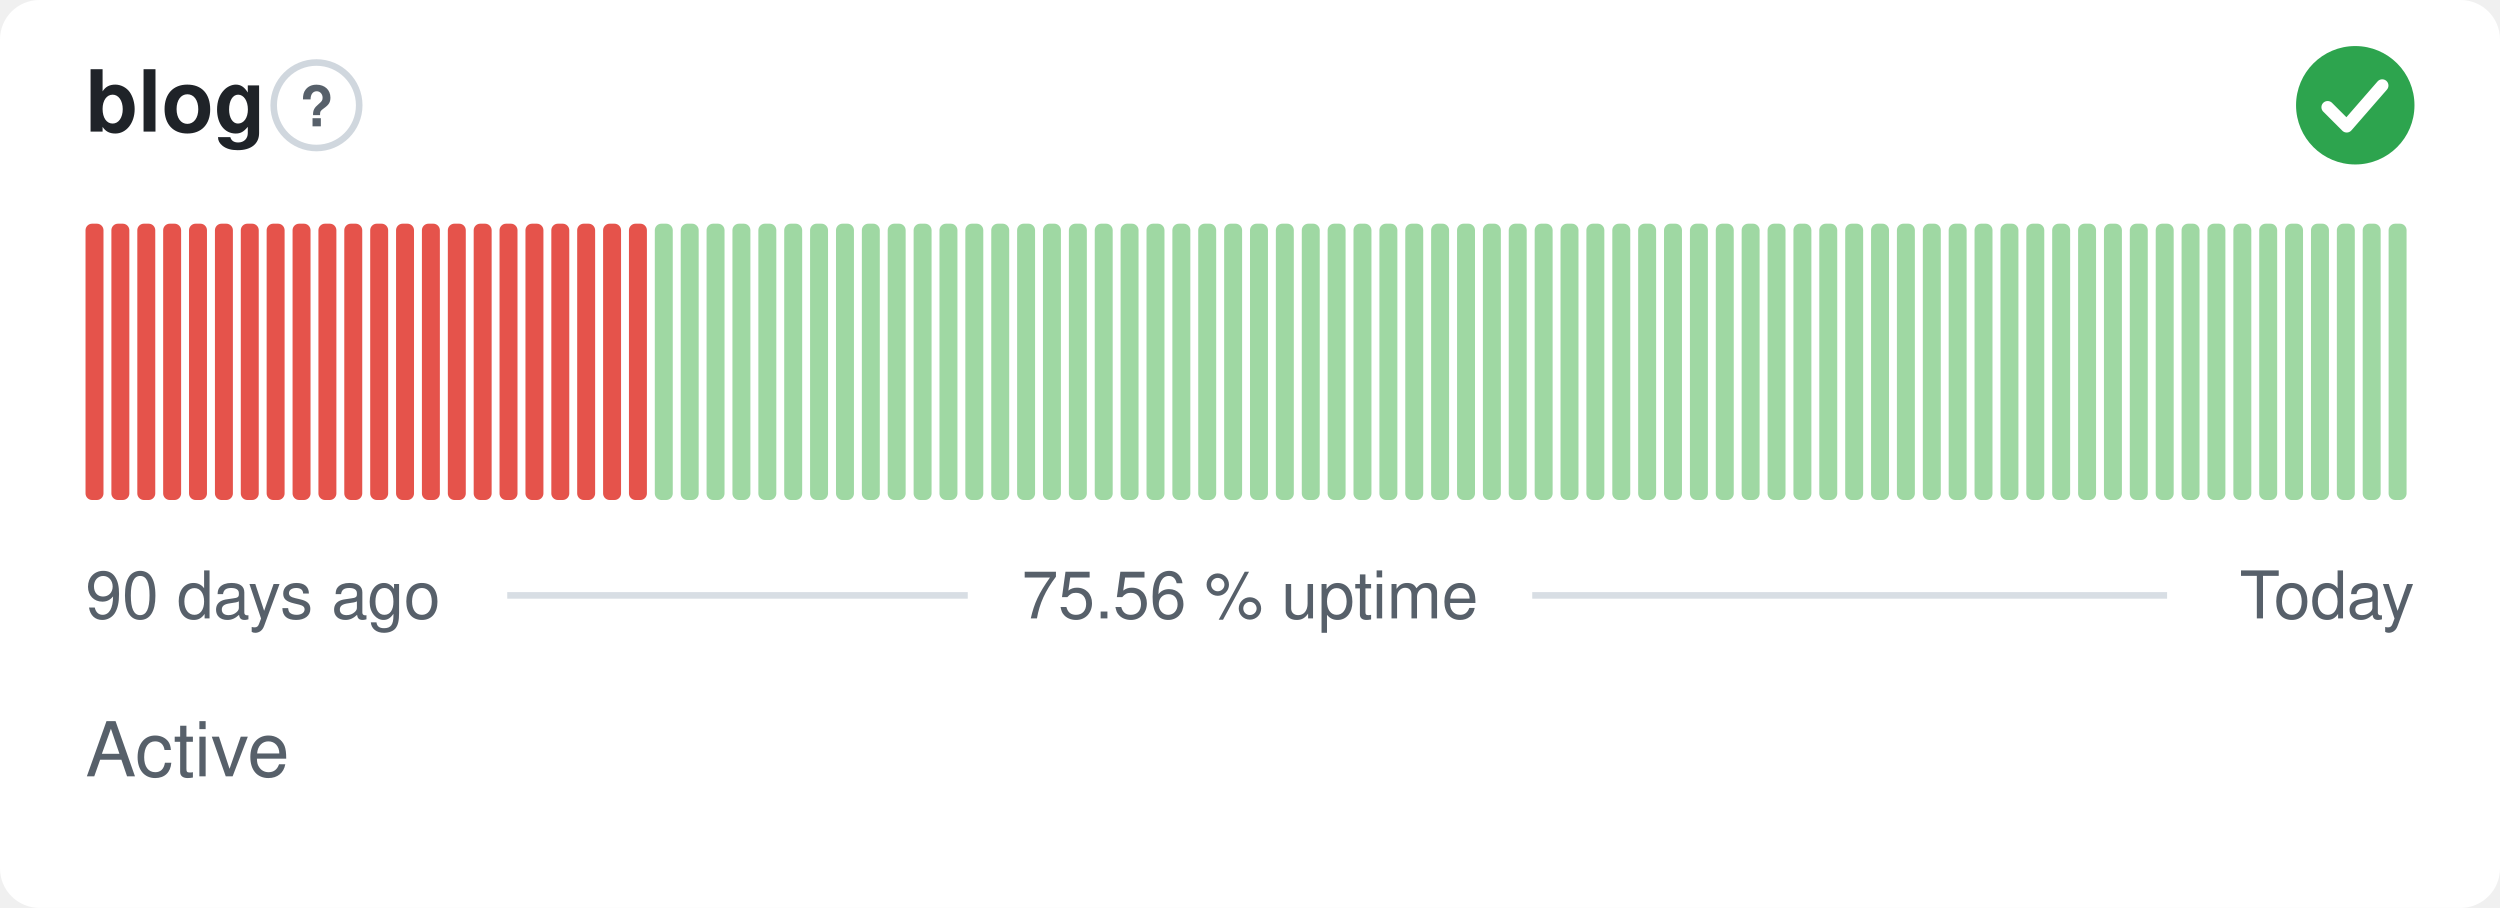
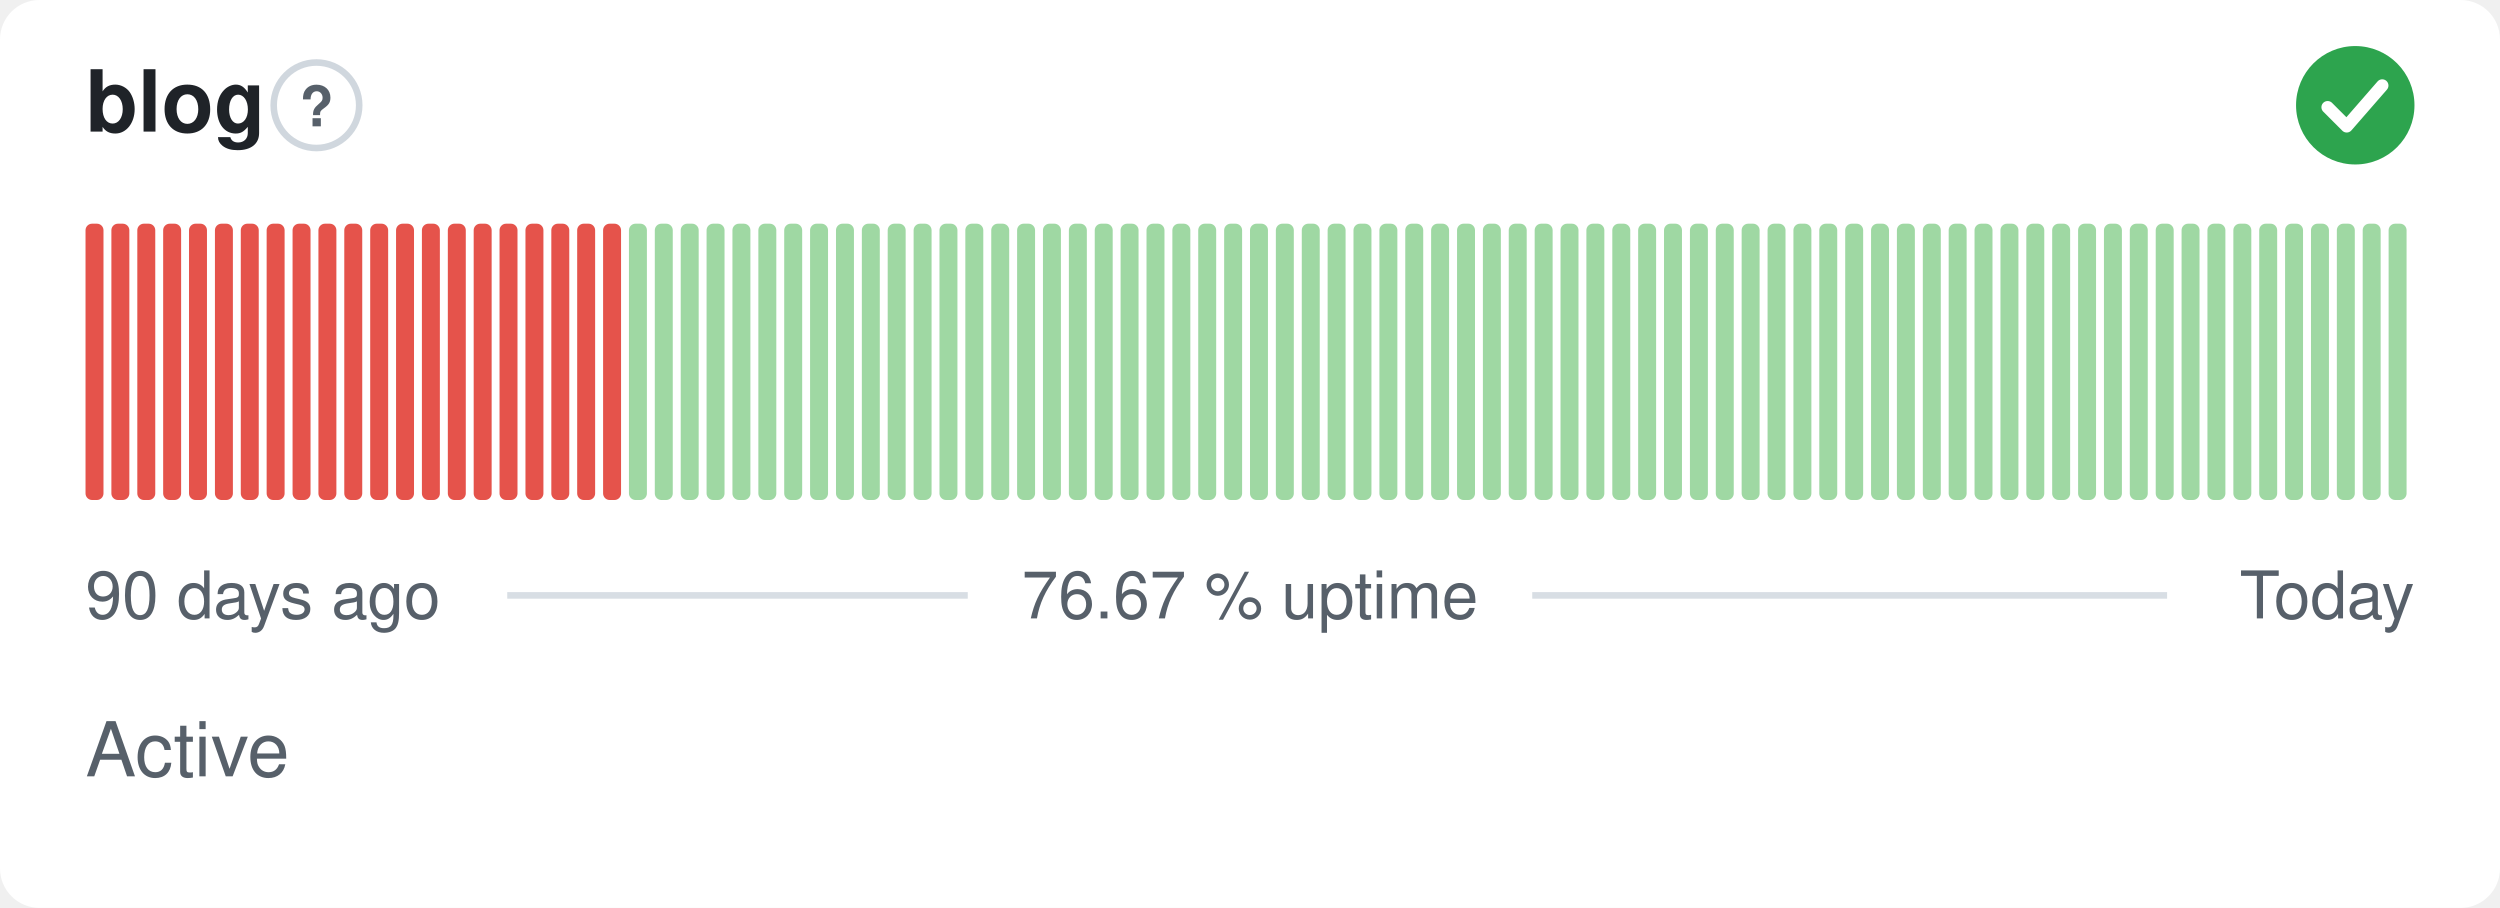
- <svg xmlns="http://www.w3.org/2000/svg" width="380" height="138" viewBox="0 0 380 138" role="img" aria-label="blog: Active, 75.56 % uptime over the last 90 days" font-family="-apple-system,BlinkMacSystemFont,'Segoe UI',Helvetica,Arial,sans-serif">
+ <svg xmlns="http://www.w3.org/2000/svg" width="380" height="138" viewBox="0 0 380 138" role="img" aria-label="blog: Active, 76.67 % uptime over the last 90 days" font-family="-apple-system,BlinkMacSystemFont,'Segoe UI',Helvetica,Arial,sans-serif">
  <style>
    @media (prefers-color-scheme: dark) {
      .bg { fill: #0d1117 }
      .title { fill: #e6edf3 }
      .muted { fill: #8b949e }
      .hint { stroke: #30363d }
      .rule { stroke: #30363d }
      .nodata { fill: #21262d }
    }
  </style>
  <rect class="bg" width="380" height="138" rx="6" fill="#ffffff" />
  <text class="title" x="13" y="20" font-size="13" font-weight="600" fill="#1f2328">blog</text>
  <circle class="hint" cx="48.1" cy="16" r="6.5" fill="none" stroke="#d0d7de" stroke-width="1" />
  <text class="muted" x="48.1" y="19.2" text-anchor="middle" font-size="8.5" font-weight="700" fill="#57606a">?</text>
  <circle cx="358" cy="16" r="9" fill="#2da44e" />
  <path d="M353.80 16.30l2.90 2.90 5.40 -6.20" fill="none" stroke="#fff" stroke-width="1.89" stroke-linecap="round" stroke-linejoin="round" />
  <rect x="13.00" y="34.00" width="2.73" height="42.00" rx="1" fill="#e5534b" />
  <rect x="16.93" y="34.00" width="2.73" height="42.00" rx="1" fill="#e5534b" />
  <rect x="20.87" y="34.00" width="2.73" height="42.00" rx="1" fill="#e5534b" />
  <rect x="24.80" y="34.00" width="2.73" height="42.00" rx="1" fill="#e5534b" />
  <rect x="28.73" y="34.00" width="2.73" height="42.00" rx="1" fill="#e5534b" />
  <rect x="32.67" y="34.00" width="2.73" height="42.00" rx="1" fill="#e5534b" />
  <rect x="36.60" y="34.00" width="2.73" height="42.00" rx="1" fill="#e5534b" />
  <rect x="40.53" y="34.00" width="2.73" height="42.00" rx="1" fill="#e5534b" />
  <rect x="44.47" y="34.00" width="2.73" height="42.00" rx="1" fill="#e5534b" />
  <rect x="48.40" y="34.00" width="2.73" height="42.00" rx="1" fill="#e5534b" />
  <rect x="52.33" y="34.00" width="2.73" height="42.00" rx="1" fill="#e5534b" />
  <rect x="56.27" y="34.00" width="2.73" height="42.00" rx="1" fill="#e5534b" />
  <rect x="60.20" y="34.00" width="2.73" height="42.00" rx="1" fill="#e5534b" />
  <rect x="64.13" y="34.00" width="2.73" height="42.00" rx="1" fill="#e5534b" />
  <rect x="68.07" y="34.00" width="2.73" height="42.00" rx="1" fill="#e5534b" />
  <rect x="72.00" y="34.00" width="2.73" height="42.00" rx="1" fill="#e5534b" />
  <rect x="75.93" y="34.00" width="2.73" height="42.00" rx="1" fill="#e5534b" />
  <rect x="79.87" y="34.00" width="2.73" height="42.00" rx="1" fill="#e5534b" />
  <rect x="83.80" y="34.00" width="2.73" height="42.00" rx="1" fill="#e5534b" />
  <rect x="87.73" y="34.00" width="2.73" height="42.00" rx="1" fill="#e5534b" />
  <rect x="91.67" y="34.00" width="2.73" height="42.00" rx="1" fill="#e5534b" />
-   <rect x="95.60" y="34.00" width="2.73" height="42.00" rx="1" fill="#e5534b" />
+   <rect x="95.60" y="34.00" width="2.73" height="42.00" rx="1" fill="#9fd8a3" />
  <rect x="99.53" y="34.00" width="2.73" height="42.00" rx="1" fill="#9fd8a3" />
  <rect x="103.47" y="34.00" width="2.73" height="42.00" rx="1" fill="#9fd8a3" />
  <rect x="107.40" y="34.00" width="2.73" height="42.00" rx="1" fill="#9fd8a3" />
  <rect x="111.33" y="34.00" width="2.73" height="42.00" rx="1" fill="#9fd8a3" />
  <rect x="115.27" y="34.00" width="2.73" height="42.00" rx="1" fill="#9fd8a3" />
  <rect x="119.20" y="34.00" width="2.73" height="42.00" rx="1" fill="#9fd8a3" />
  <rect x="123.13" y="34.00" width="2.73" height="42.00" rx="1" fill="#9fd8a3" />
  <rect x="127.07" y="34.00" width="2.73" height="42.00" rx="1" fill="#9fd8a3" />
  <rect x="131.00" y="34.00" width="2.73" height="42.00" rx="1" fill="#9fd8a3" />
  <rect x="134.93" y="34.00" width="2.73" height="42.00" rx="1" fill="#9fd8a3" />
  <rect x="138.87" y="34.00" width="2.73" height="42.00" rx="1" fill="#9fd8a3" />
  <rect x="142.80" y="34.00" width="2.73" height="42.00" rx="1" fill="#9fd8a3" />
  <rect x="146.73" y="34.00" width="2.73" height="42.00" rx="1" fill="#9fd8a3" />
  <rect x="150.67" y="34.00" width="2.73" height="42.00" rx="1" fill="#9fd8a3" />
  <rect x="154.60" y="34.00" width="2.73" height="42.00" rx="1" fill="#9fd8a3" />
  <rect x="158.53" y="34.00" width="2.73" height="42.00" rx="1" fill="#9fd8a3" />
  <rect x="162.47" y="34.00" width="2.73" height="42.00" rx="1" fill="#9fd8a3" />
  <rect x="166.40" y="34.00" width="2.73" height="42.00" rx="1" fill="#9fd8a3" />
  <rect x="170.33" y="34.00" width="2.73" height="42.00" rx="1" fill="#9fd8a3" />
  <rect x="174.27" y="34.00" width="2.73" height="42.00" rx="1" fill="#9fd8a3" />
  <rect x="178.20" y="34.00" width="2.73" height="42.00" rx="1" fill="#9fd8a3" />
  <rect x="182.13" y="34.00" width="2.73" height="42.00" rx="1" fill="#9fd8a3" />
  <rect x="186.07" y="34.00" width="2.73" height="42.00" rx="1" fill="#9fd8a3" />
  <rect x="190.00" y="34.00" width="2.73" height="42.00" rx="1" fill="#9fd8a3" />
  <rect x="193.93" y="34.00" width="2.73" height="42.00" rx="1" fill="#9fd8a3" />
  <rect x="197.87" y="34.00" width="2.73" height="42.00" rx="1" fill="#9fd8a3" />
  <rect x="201.80" y="34.00" width="2.73" height="42.00" rx="1" fill="#9fd8a3" />
  <rect x="205.73" y="34.00" width="2.73" height="42.00" rx="1" fill="#9fd8a3" />
  <rect x="209.67" y="34.00" width="2.73" height="42.00" rx="1" fill="#9fd8a3" />
  <rect x="213.60" y="34.00" width="2.73" height="42.00" rx="1" fill="#9fd8a3" />
  <rect x="217.53" y="34.00" width="2.73" height="42.00" rx="1" fill="#9fd8a3" />
  <rect x="221.47" y="34.00" width="2.73" height="42.00" rx="1" fill="#9fd8a3" />
  <rect x="225.40" y="34.00" width="2.73" height="42.00" rx="1" fill="#9fd8a3" />
  <rect x="229.33" y="34.00" width="2.73" height="42.00" rx="1" fill="#9fd8a3" />
  <rect x="233.27" y="34.00" width="2.73" height="42.00" rx="1" fill="#9fd8a3" />
  <rect x="237.20" y="34.00" width="2.73" height="42.00" rx="1" fill="#9fd8a3" />
  <rect x="241.13" y="34.00" width="2.73" height="42.00" rx="1" fill="#9fd8a3" />
  <rect x="245.07" y="34.00" width="2.73" height="42.00" rx="1" fill="#9fd8a3" />
  <rect x="249.00" y="34.00" width="2.73" height="42.00" rx="1" fill="#9fd8a3" />
  <rect x="252.93" y="34.00" width="2.73" height="42.00" rx="1" fill="#9fd8a3" />
  <rect x="256.87" y="34.00" width="2.73" height="42.00" rx="1" fill="#9fd8a3" />
  <rect x="260.80" y="34.00" width="2.73" height="42.00" rx="1" fill="#9fd8a3" />
  <rect x="264.73" y="34.00" width="2.73" height="42.00" rx="1" fill="#9fd8a3" />
  <rect x="268.67" y="34.00" width="2.73" height="42.00" rx="1" fill="#9fd8a3" />
  <rect x="272.60" y="34.00" width="2.73" height="42.00" rx="1" fill="#9fd8a3" />
  <rect x="276.53" y="34.00" width="2.73" height="42.00" rx="1" fill="#9fd8a3" />
  <rect x="280.47" y="34.00" width="2.73" height="42.00" rx="1" fill="#9fd8a3" />
  <rect x="284.40" y="34.00" width="2.73" height="42.00" rx="1" fill="#9fd8a3" />
  <rect x="288.33" y="34.00" width="2.73" height="42.00" rx="1" fill="#9fd8a3" />
  <rect x="292.27" y="34.00" width="2.73" height="42.00" rx="1" fill="#9fd8a3" />
  <rect x="296.20" y="34.00" width="2.73" height="42.00" rx="1" fill="#9fd8a3" />
  <rect x="300.13" y="34.00" width="2.73" height="42.00" rx="1" fill="#9fd8a3" />
  <rect x="304.07" y="34.00" width="2.73" height="42.00" rx="1" fill="#9fd8a3" />
  <rect x="308.00" y="34.00" width="2.73" height="42.00" rx="1" fill="#9fd8a3" />
  <rect x="311.93" y="34.00" width="2.73" height="42.00" rx="1" fill="#9fd8a3" />
  <rect x="315.87" y="34.00" width="2.73" height="42.00" rx="1" fill="#9fd8a3" />
  <rect x="319.80" y="34.00" width="2.73" height="42.00" rx="1" fill="#9fd8a3" />
  <rect x="323.73" y="34.00" width="2.73" height="42.00" rx="1" fill="#9fd8a3" />
  <rect x="327.67" y="34.00" width="2.73" height="42.00" rx="1" fill="#9fd8a3" />
  <rect x="331.60" y="34.00" width="2.73" height="42.00" rx="1" fill="#9fd8a3" />
  <rect x="335.53" y="34.00" width="2.73" height="42.00" rx="1" fill="#9fd8a3" />
  <rect x="339.47" y="34.00" width="2.73" height="42.00" rx="1" fill="#9fd8a3" />
  <rect x="343.40" y="34.00" width="2.73" height="42.00" rx="1" fill="#9fd8a3" />
  <rect x="347.33" y="34.00" width="2.73" height="42.00" rx="1" fill="#9fd8a3" />
  <rect x="351.27" y="34.00" width="2.73" height="42.00" rx="1" fill="#9fd8a3" />
  <rect x="355.20" y="34.00" width="2.73" height="42.00" rx="1" fill="#9fd8a3" />
  <rect x="359.13" y="34.00" width="2.73" height="42.00" rx="1" fill="#9fd8a3" />
  <rect x="363.07" y="34.00" width="2.73" height="42.00" rx="1" fill="#9fd8a3" />
  <text class="muted" x="13" y="94" font-size="10" fill="#57606a">90 days ago</text>
-   <text class="muted" x="190" y="94" text-anchor="middle" font-size="10" fill="#57606a">75.56 % uptime</text>
+   <text class="muted" x="190" y="94" text-anchor="middle" font-size="10" fill="#57606a">76.67 % uptime</text>
  <text class="muted" x="367" y="94" text-anchor="end" font-size="10" fill="#57606a">Today</text>
  <line class="rule" x1="77.1" y1="90.5" x2="147.1" y2="90.5" stroke="#d8dee4" stroke-width="1" />
  <line class="rule" x1="232.9" y1="90.5" x2="329.4" y2="90.5" stroke="#d8dee4" stroke-width="1" />
  <text class="muted" x="13" y="118" font-size="11.5" fill="#57606a">Active</text>
</svg>
